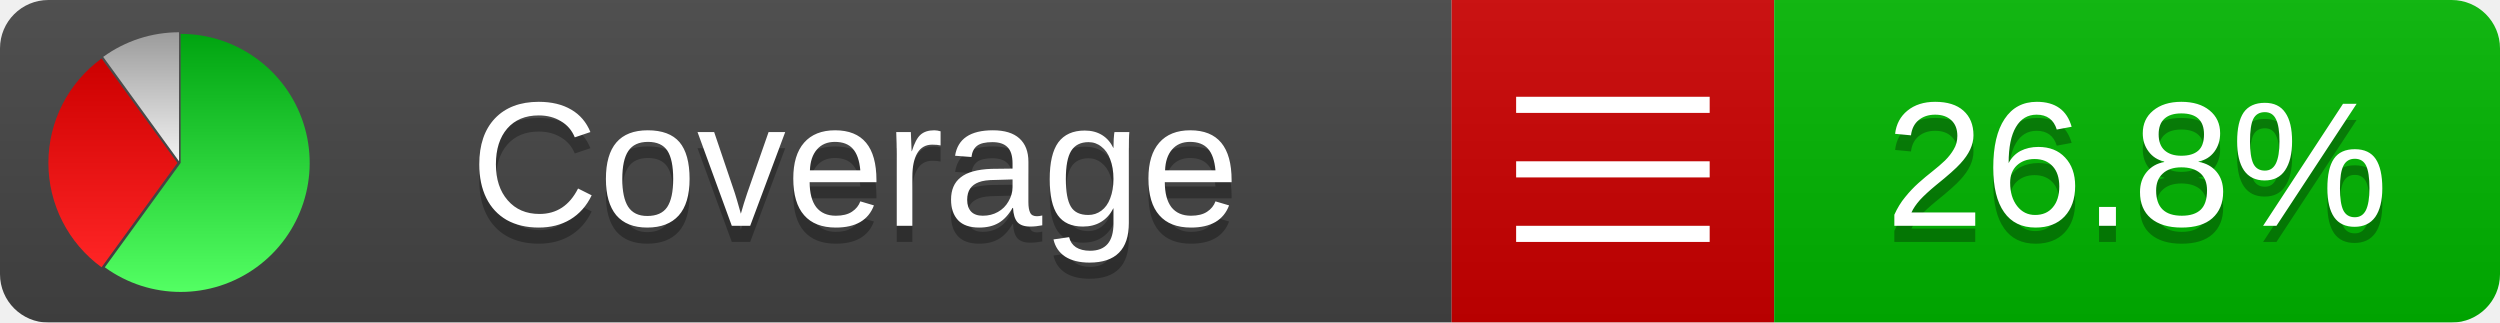
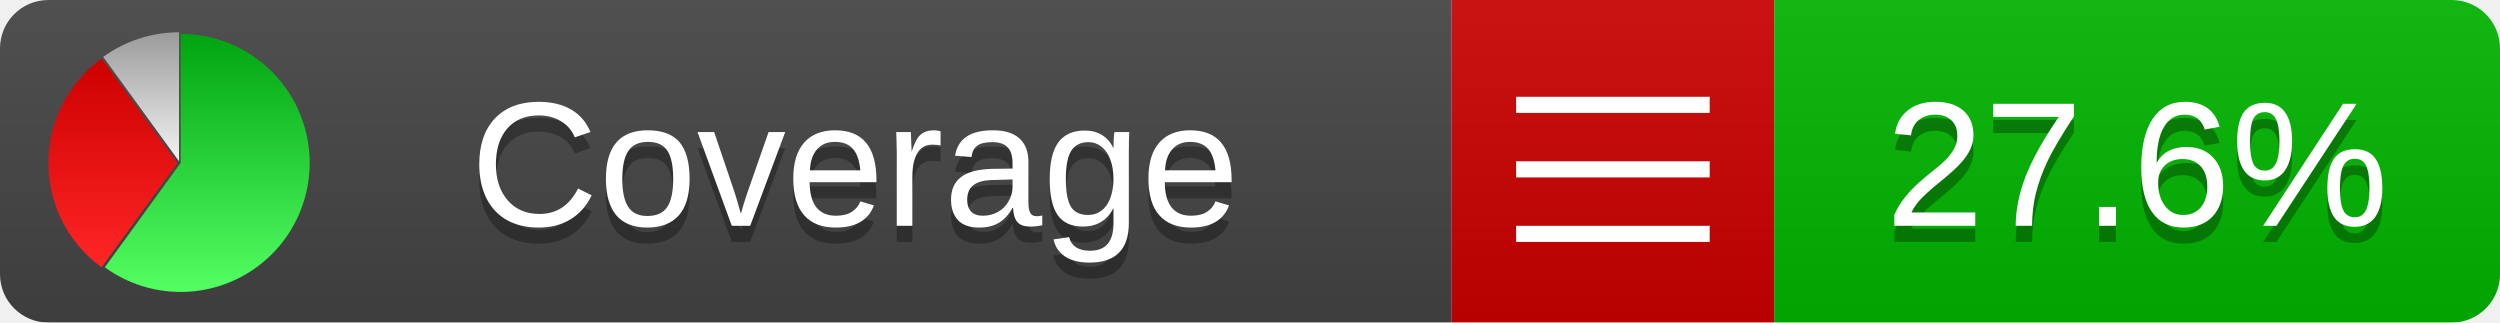
<svg xmlns="http://www.w3.org/2000/svg" xmlns:xlink="http://www.w3.org/1999/xlink" width="155" height="20">
  <style type="text/css">
          
            @keyframes fadeout {
              0 % { visibility: visible; opacity: 1; }
              40% { visibility: visible; opacity: 1; }
              50% { visibility: hidden; opacity: 0; }
              90% { visibility: hidden; opacity: 0; }
              100% { visibility: visible; opacity: 1; }
            }
            @keyframes fadein {
              0% { visibility: hidden; opacity: 0; }
              40% { visibility: hidden; opacity: 0; }
              50% { visibility: visible; opacity: 1; }
              90% { visibility: visible; opacity: 1; }
              100% { visibility: hidden; opacity: 0; }
            }
            .linecoverage {
                animation-duration: 10s;
                animation-name: fadeout;
                animation-iteration-count: infinite;
            }
            .branchcoverage {
                animation-duration: 10s;
                animation-name: fadein;
                animation-iteration-count: infinite;
            }
          
    </style>
  <defs>
    <linearGradient id="gradient" x2="0" y2="100%">
      <stop offset="0" stop-color="#bbb" stop-opacity=".1" />
      <stop offset="1" stop-opacity=".1" />
    </linearGradient>
    <linearGradient id="green" x2="0" y2="100%">
      <stop offset="0" stop-color="#00A410" />
      <stop offset="1" stop-color="#53FF63" />
    </linearGradient>
    <linearGradient id="red" x2="0" y2="100%">
      <stop offset="0" stop-color="#C00" />
      <stop offset="1" stop-color="#FF2525" />
    </linearGradient>
    <linearGradient id="gray" x2="0" y2="100%">
      <stop offset="0" stop-color="#9B9B9B" />
      <stop offset="1" stop-color="#F3F3F3" />
    </linearGradient>
    <mask id="mask">
      <rect width="155" height="20" rx="3" fill="#fff" />
    </mask>
    <g id="icon">
      <path style="fill:url(#green);" d="M205,202.5 l0,-200 a200,200 0 1,1 -117.558,361.803 z" />
      <path style="fill:url(#red);" d="M200,202.5 l-117.558,161.803 a200,200 0 0,1 0,-323.607 z" />
      <path style="fill:url(#gray);" d="M202.5,200 l-117.558,-161.803 a200,200 0 0,1 117.558,-38.196 z" />
    </g>
  </defs>
  <g mask="url(#mask)">
    <rect x="0" y="0" width="90" height="20" fill="#444" />
    <rect x="90" y="0" width="20" height="20" fill="#c00" />
    <rect x="110" y="0" width="45" height="20" fill="#00B600" />
    <rect x="0" y="0" width="155" height="20" fill="url(#gradient)" />
  </g>
  <g>
    <path class="" stroke="#fff" d="M94 6.5 h12 M94 10.5 h12 M94 14.5 h12" />
  </g>
  <g fill="#fff" text-anchor="middle" font-family="Verdana,Arial,Geneva,sans-serif" font-size="11">
    <a xlink:href="https://github.com/danielpalme/ReportGenerator" target="_top">
      <use xlink:href="#icon" transform="translate(3,2) scale(.04)" />
    </a>
    <text x="53" y="15" fill="#010101" fill-opacity=".3">Coverage</text>
    <text x="53" y="14" fill="#fff">Coverage</text>
-     <text class="" x="132.5" y="15" fill="#010101" fill-opacity=".3">26.8%</text>
-     <text class="" x="132.5" y="14">26.8%</text>
+     <text class="" x="132.5" y="15" fill="#010101" fill-opacity=".3">27.6%</text>
+     <text class="" x="132.5" y="14">27.6%</text>
  </g>
  <g>
    <rect class="" x="90" y="0" width="65" height="20" fill-opacity="0" />
  </g>
</svg>
